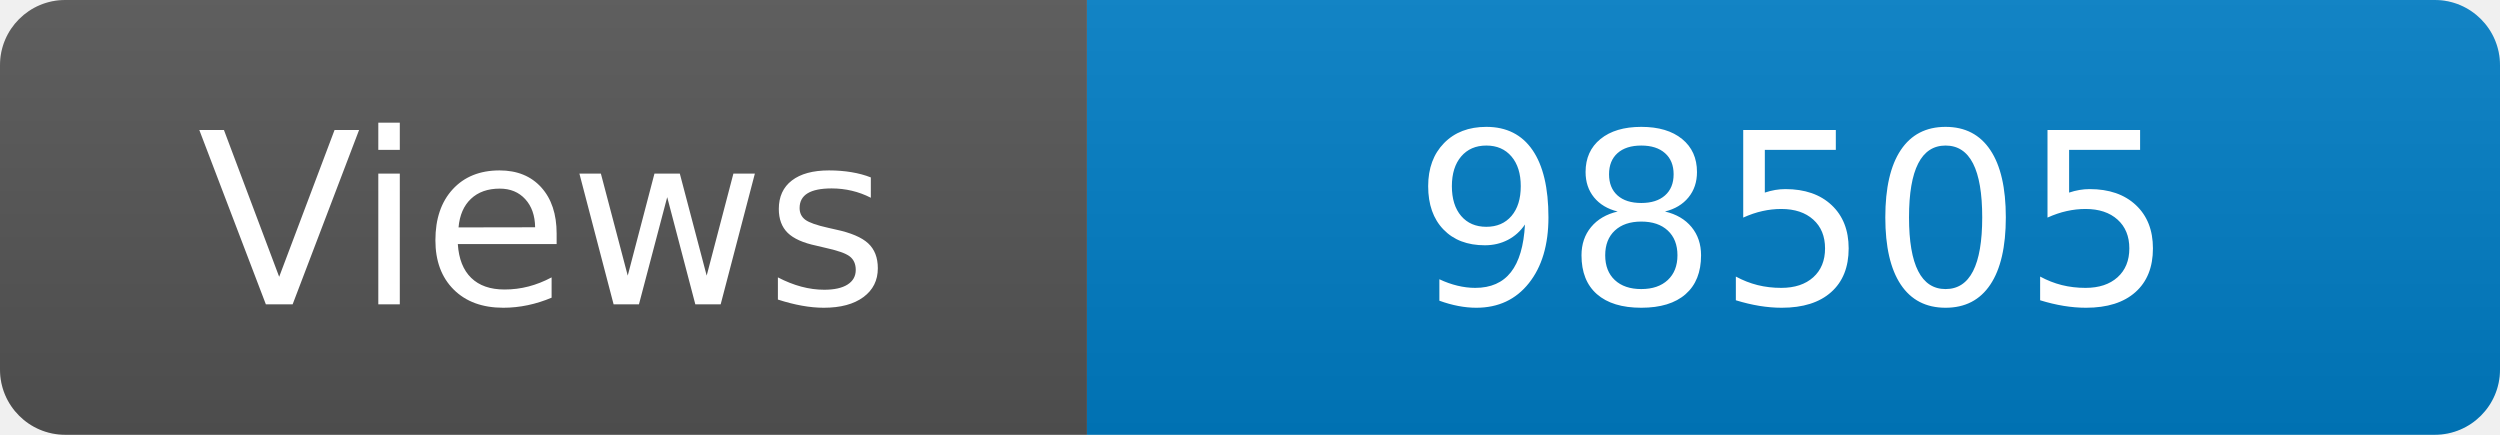
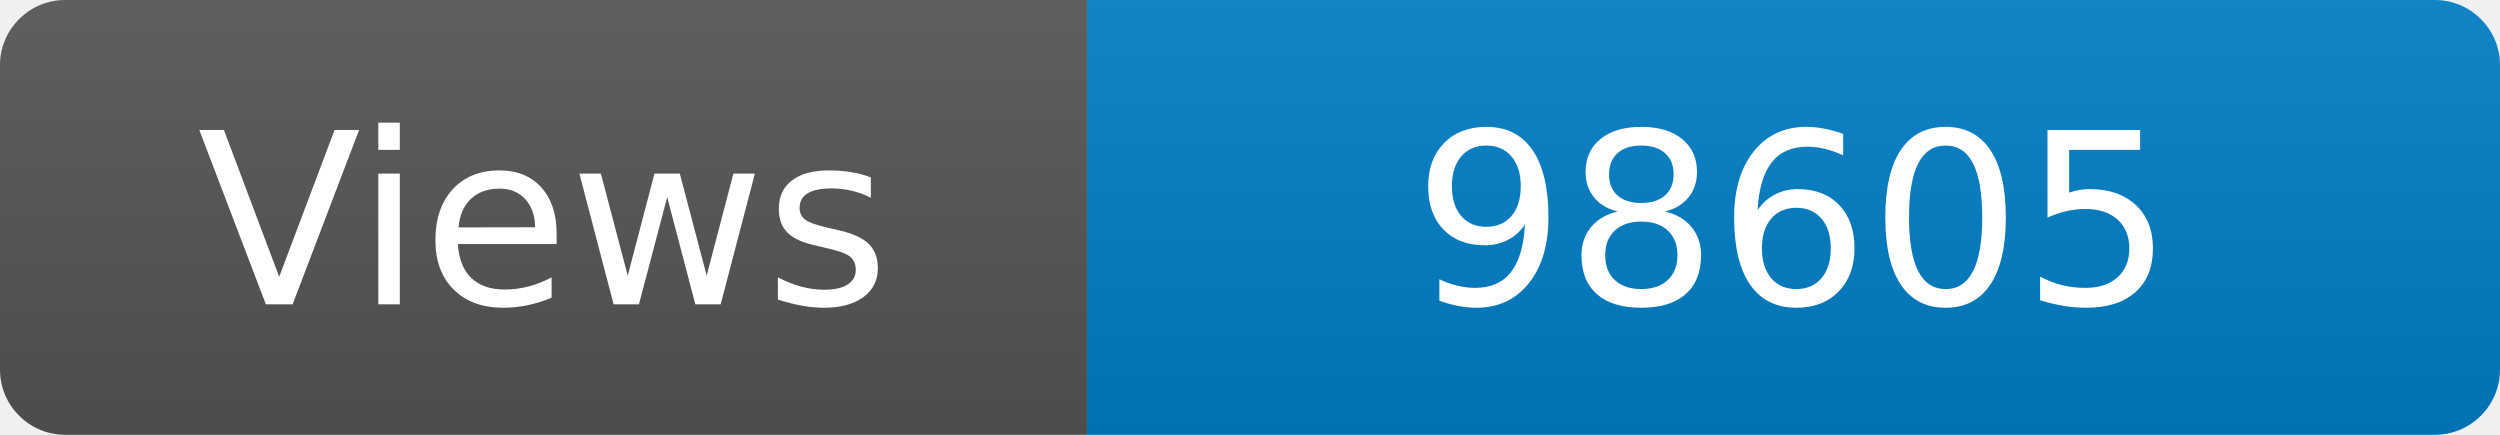
<svg xmlns="http://www.w3.org/2000/svg" width="115" height="20" role="img" aria-label="Maintained?: yes">
  <linearGradient id="s" x2="0" y2="100%">
    <stop offset="0" stop-color="#bbb" stop-opacity=".1" />
    <stop offset="1" stop-opacity=".1" />
  </linearGradient>
  <clipPath id="r">
    <rect width="115" height="20" rx="3" fill="#fff" />
  </clipPath>
  <g clip-path="url(#r)">
    <rect width="50" height="20" fill="#555" />
    <rect x="50" width="160" height="20" fill="#007ec6" />
    <rect width="115" height="20" fill="url(#s)" />
  </g>
  <g fill="#fff" text-anchor="middle" font-family="Verdana,Geneva,DejaVu Sans,sans-serif" font-size="110">
    <text x="250" y="140" transform="scale(.1)" fill="#fff">Views</text>
-     <text x="825" y="140" transform="scale(.1)" fill="#fff">98505</text>
+     <text x="825" y="140" transform="scale(.1)" fill="#fff">98605</text>
  </g>
</svg>
